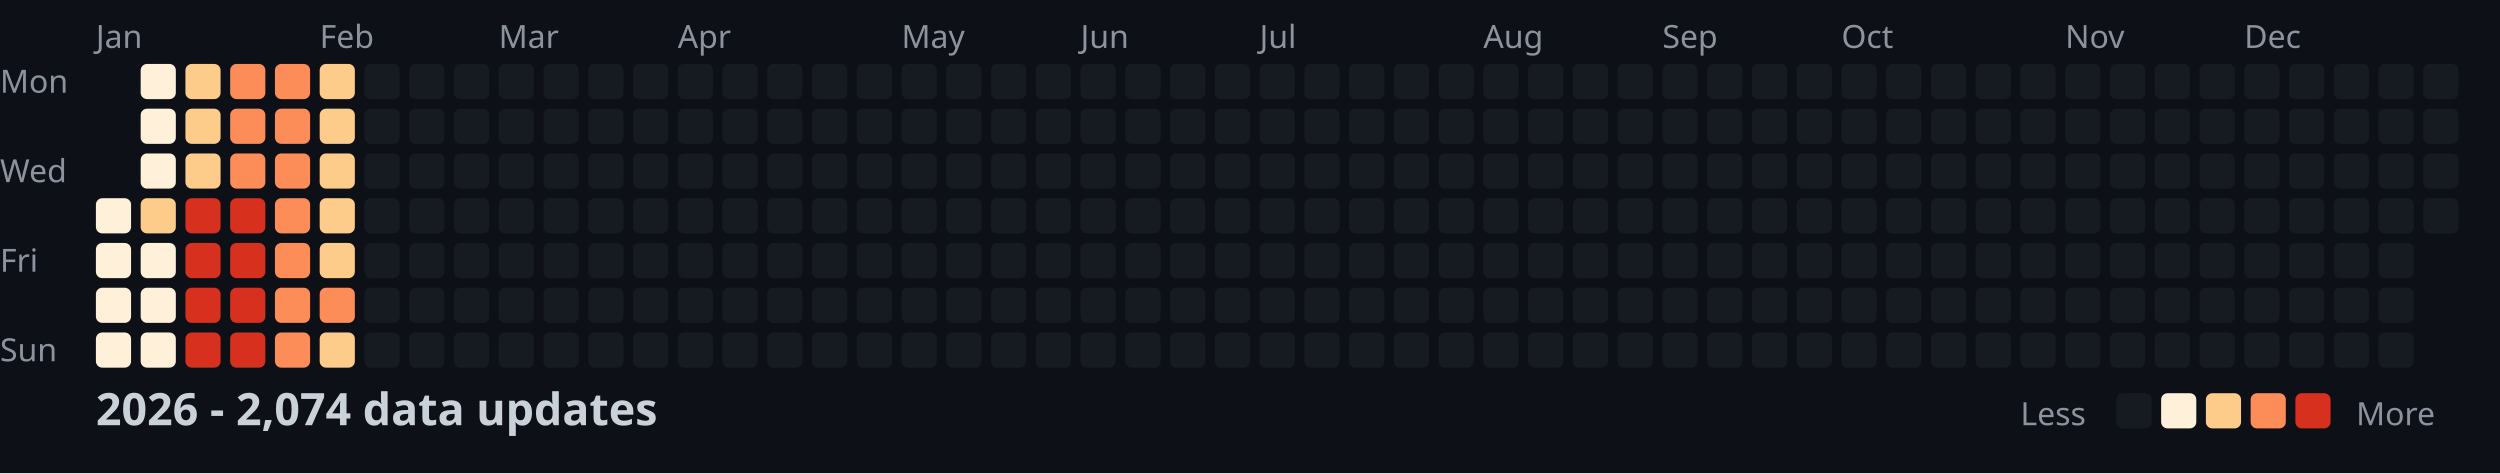
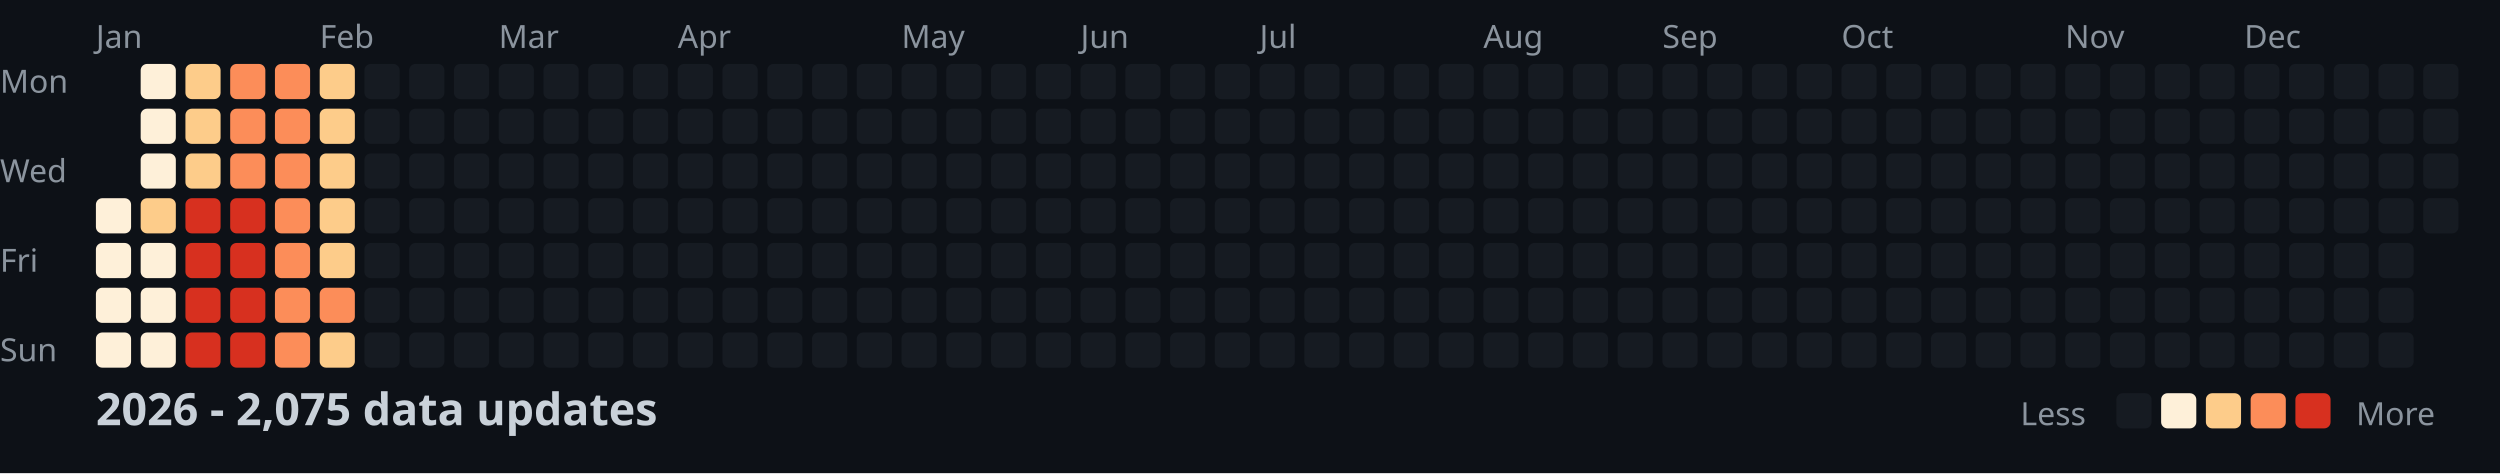
<svg xmlns="http://www.w3.org/2000/svg" width="782" height="148">
  <style>
    .month { font: 10px sans-serif; fill: #8b949e; }
    .day { font: 10px sans-serif; fill: #8b949e; }
    .title { font: bold 14px sans-serif; fill: #c9d1d9; }
    .legend { font: 10px sans-serif; fill: #8b949e; }
  </style>
  <rect width="100%" height="100%" fill="#0d1117" />
  <text x="0" y="29" class="day">Mon</text>
  <text x="0" y="57" class="day">Wed</text>
  <text x="0" y="85" class="day">Fri</text>
  <text x="0" y="113" class="day">Sun</text>
  <text x="30" y="15" class="month">Jan</text>
  <text x="100" y="15" class="month">Feb</text>
  <text x="156" y="15" class="month">Mar</text>
  <text x="212" y="15" class="month">Apr</text>
  <text x="282" y="15" class="month">May</text>
  <text x="338" y="15" class="month">Jun</text>
  <text x="394" y="15" class="month">Jul</text>
  <text x="464" y="15" class="month">Aug</text>
  <text x="520" y="15" class="month">Sep</text>
  <text x="576" y="15" class="month">Oct</text>
  <text x="646" y="15" class="month">Nov</text>
  <text x="702" y="15" class="month">Dec</text>
  <rect x="30" y="62" width="11" height="11" fill="#fef0d9" rx="2" />
  <rect x="30" y="76" width="11" height="11" fill="#fef0d9" rx="2" />
  <rect x="30" y="90" width="11" height="11" fill="#fef0d9" rx="2" />
  <rect x="30" y="104" width="11" height="11" fill="#fef0d9" rx="2" />
  <rect x="44" y="20" width="11" height="11" fill="#fef0d9" rx="2" />
  <rect x="44" y="34" width="11" height="11" fill="#fef0d9" rx="2" />
  <rect x="44" y="48" width="11" height="11" fill="#fef0d9" rx="2" />
  <rect x="44" y="62" width="11" height="11" fill="#fdcc8a" rx="2" />
  <rect x="44" y="76" width="11" height="11" fill="#fef0d9" rx="2" />
  <rect x="44" y="90" width="11" height="11" fill="#fef0d9" rx="2" />
  <rect x="44" y="104" width="11" height="11" fill="#fef0d9" rx="2" />
  <rect x="58" y="20" width="11" height="11" fill="#fdcc8a" rx="2" />
  <rect x="58" y="34" width="11" height="11" fill="#fdcc8a" rx="2" />
  <rect x="58" y="48" width="11" height="11" fill="#fdcc8a" rx="2" />
  <rect x="58" y="62" width="11" height="11" fill="#d7301f" rx="2" />
  <rect x="58" y="76" width="11" height="11" fill="#d7301f" rx="2" />
  <rect x="58" y="90" width="11" height="11" fill="#d7301f" rx="2" />
  <rect x="58" y="104" width="11" height="11" fill="#d7301f" rx="2" />
  <rect x="72" y="20" width="11" height="11" fill="#fc8d59" rx="2" />
  <rect x="72" y="34" width="11" height="11" fill="#fc8d59" rx="2" />
  <rect x="72" y="48" width="11" height="11" fill="#fc8d59" rx="2" />
  <rect x="72" y="62" width="11" height="11" fill="#d7301f" rx="2" />
  <rect x="72" y="76" width="11" height="11" fill="#d7301f" rx="2" />
  <rect x="72" y="90" width="11" height="11" fill="#d7301f" rx="2" />
  <rect x="72" y="104" width="11" height="11" fill="#d7301f" rx="2" />
  <rect x="86" y="20" width="11" height="11" fill="#fc8d59" rx="2" />
  <rect x="86" y="34" width="11" height="11" fill="#fc8d59" rx="2" />
  <rect x="86" y="48" width="11" height="11" fill="#fc8d59" rx="2" />
  <rect x="86" y="62" width="11" height="11" fill="#fc8d59" rx="2" />
  <rect x="86" y="76" width="11" height="11" fill="#fc8d59" rx="2" />
  <rect x="86" y="90" width="11" height="11" fill="#fc8d59" rx="2" />
  <rect x="86" y="104" width="11" height="11" fill="#fc8d59" rx="2" />
  <rect x="100" y="20" width="11" height="11" fill="#fdcc8a" rx="2" />
  <rect x="100" y="34" width="11" height="11" fill="#fdcc8a" rx="2" />
  <rect x="100" y="48" width="11" height="11" fill="#fdcc8a" rx="2" />
  <rect x="100" y="62" width="11" height="11" fill="#fdcc8a" rx="2" />
  <rect x="100" y="76" width="11" height="11" fill="#fdcc8a" rx="2" />
  <rect x="100" y="90" width="11" height="11" fill="#fc8d59" rx="2" />
  <rect x="100" y="104" width="11" height="11" fill="#fdcc8a" rx="2" />
  <rect x="114" y="20" width="11" height="11" fill="#161b22" rx="2" />
  <rect x="114" y="34" width="11" height="11" fill="#161b22" rx="2" />
  <rect x="114" y="48" width="11" height="11" fill="#161b22" rx="2" />
  <rect x="114" y="62" width="11" height="11" fill="#161b22" rx="2" />
  <rect x="114" y="76" width="11" height="11" fill="#161b22" rx="2" />
  <rect x="114" y="90" width="11" height="11" fill="#161b22" rx="2" />
  <rect x="114" y="104" width="11" height="11" fill="#161b22" rx="2" />
  <rect x="128" y="20" width="11" height="11" fill="#161b22" rx="2" />
  <rect x="128" y="34" width="11" height="11" fill="#161b22" rx="2" />
  <rect x="128" y="48" width="11" height="11" fill="#161b22" rx="2" />
  <rect x="128" y="62" width="11" height="11" fill="#161b22" rx="2" />
  <rect x="128" y="76" width="11" height="11" fill="#161b22" rx="2" />
  <rect x="128" y="90" width="11" height="11" fill="#161b22" rx="2" />
  <rect x="128" y="104" width="11" height="11" fill="#161b22" rx="2" />
  <rect x="142" y="20" width="11" height="11" fill="#161b22" rx="2" />
  <rect x="142" y="34" width="11" height="11" fill="#161b22" rx="2" />
  <rect x="142" y="48" width="11" height="11" fill="#161b22" rx="2" />
  <rect x="142" y="62" width="11" height="11" fill="#161b22" rx="2" />
  <rect x="142" y="76" width="11" height="11" fill="#161b22" rx="2" />
  <rect x="142" y="90" width="11" height="11" fill="#161b22" rx="2" />
  <rect x="142" y="104" width="11" height="11" fill="#161b22" rx="2" />
  <rect x="156" y="20" width="11" height="11" fill="#161b22" rx="2" />
  <rect x="156" y="34" width="11" height="11" fill="#161b22" rx="2" />
  <rect x="156" y="48" width="11" height="11" fill="#161b22" rx="2" />
  <rect x="156" y="62" width="11" height="11" fill="#161b22" rx="2" />
  <rect x="156" y="76" width="11" height="11" fill="#161b22" rx="2" />
  <rect x="156" y="90" width="11" height="11" fill="#161b22" rx="2" />
  <rect x="156" y="104" width="11" height="11" fill="#161b22" rx="2" />
  <rect x="170" y="20" width="11" height="11" fill="#161b22" rx="2" />
  <rect x="170" y="34" width="11" height="11" fill="#161b22" rx="2" />
  <rect x="170" y="48" width="11" height="11" fill="#161b22" rx="2" />
  <rect x="170" y="62" width="11" height="11" fill="#161b22" rx="2" />
  <rect x="170" y="76" width="11" height="11" fill="#161b22" rx="2" />
  <rect x="170" y="90" width="11" height="11" fill="#161b22" rx="2" />
  <rect x="170" y="104" width="11" height="11" fill="#161b22" rx="2" />
  <rect x="184" y="20" width="11" height="11" fill="#161b22" rx="2" />
  <rect x="184" y="34" width="11" height="11" fill="#161b22" rx="2" />
  <rect x="184" y="48" width="11" height="11" fill="#161b22" rx="2" />
  <rect x="184" y="62" width="11" height="11" fill="#161b22" rx="2" />
  <rect x="184" y="76" width="11" height="11" fill="#161b22" rx="2" />
  <rect x="184" y="90" width="11" height="11" fill="#161b22" rx="2" />
  <rect x="184" y="104" width="11" height="11" fill="#161b22" rx="2" />
  <rect x="198" y="20" width="11" height="11" fill="#161b22" rx="2" />
  <rect x="198" y="34" width="11" height="11" fill="#161b22" rx="2" />
  <rect x="198" y="48" width="11" height="11" fill="#161b22" rx="2" />
  <rect x="198" y="62" width="11" height="11" fill="#161b22" rx="2" />
  <rect x="198" y="76" width="11" height="11" fill="#161b22" rx="2" />
  <rect x="198" y="90" width="11" height="11" fill="#161b22" rx="2" />
  <rect x="198" y="104" width="11" height="11" fill="#161b22" rx="2" />
  <rect x="212" y="20" width="11" height="11" fill="#161b22" rx="2" />
  <rect x="212" y="34" width="11" height="11" fill="#161b22" rx="2" />
  <rect x="212" y="48" width="11" height="11" fill="#161b22" rx="2" />
  <rect x="212" y="62" width="11" height="11" fill="#161b22" rx="2" />
  <rect x="212" y="76" width="11" height="11" fill="#161b22" rx="2" />
  <rect x="212" y="90" width="11" height="11" fill="#161b22" rx="2" />
  <rect x="212" y="104" width="11" height="11" fill="#161b22" rx="2" />
  <rect x="226" y="20" width="11" height="11" fill="#161b22" rx="2" />
  <rect x="226" y="34" width="11" height="11" fill="#161b22" rx="2" />
  <rect x="226" y="48" width="11" height="11" fill="#161b22" rx="2" />
  <rect x="226" y="62" width="11" height="11" fill="#161b22" rx="2" />
  <rect x="226" y="76" width="11" height="11" fill="#161b22" rx="2" />
  <rect x="226" y="90" width="11" height="11" fill="#161b22" rx="2" />
  <rect x="226" y="104" width="11" height="11" fill="#161b22" rx="2" />
  <rect x="240" y="20" width="11" height="11" fill="#161b22" rx="2" />
  <rect x="240" y="34" width="11" height="11" fill="#161b22" rx="2" />
  <rect x="240" y="48" width="11" height="11" fill="#161b22" rx="2" />
  <rect x="240" y="62" width="11" height="11" fill="#161b22" rx="2" />
  <rect x="240" y="76" width="11" height="11" fill="#161b22" rx="2" />
  <rect x="240" y="90" width="11" height="11" fill="#161b22" rx="2" />
  <rect x="240" y="104" width="11" height="11" fill="#161b22" rx="2" />
  <rect x="254" y="20" width="11" height="11" fill="#161b22" rx="2" />
  <rect x="254" y="34" width="11" height="11" fill="#161b22" rx="2" />
  <rect x="254" y="48" width="11" height="11" fill="#161b22" rx="2" />
  <rect x="254" y="62" width="11" height="11" fill="#161b22" rx="2" />
  <rect x="254" y="76" width="11" height="11" fill="#161b22" rx="2" />
  <rect x="254" y="90" width="11" height="11" fill="#161b22" rx="2" />
  <rect x="254" y="104" width="11" height="11" fill="#161b22" rx="2" />
  <rect x="268" y="20" width="11" height="11" fill="#161b22" rx="2" />
  <rect x="268" y="34" width="11" height="11" fill="#161b22" rx="2" />
  <rect x="268" y="48" width="11" height="11" fill="#161b22" rx="2" />
  <rect x="268" y="62" width="11" height="11" fill="#161b22" rx="2" />
  <rect x="268" y="76" width="11" height="11" fill="#161b22" rx="2" />
  <rect x="268" y="90" width="11" height="11" fill="#161b22" rx="2" />
  <rect x="268" y="104" width="11" height="11" fill="#161b22" rx="2" />
  <rect x="282" y="20" width="11" height="11" fill="#161b22" rx="2" />
  <rect x="282" y="34" width="11" height="11" fill="#161b22" rx="2" />
  <rect x="282" y="48" width="11" height="11" fill="#161b22" rx="2" />
  <rect x="282" y="62" width="11" height="11" fill="#161b22" rx="2" />
  <rect x="282" y="76" width="11" height="11" fill="#161b22" rx="2" />
  <rect x="282" y="90" width="11" height="11" fill="#161b22" rx="2" />
  <rect x="282" y="104" width="11" height="11" fill="#161b22" rx="2" />
  <rect x="296" y="20" width="11" height="11" fill="#161b22" rx="2" />
  <rect x="296" y="34" width="11" height="11" fill="#161b22" rx="2" />
  <rect x="296" y="48" width="11" height="11" fill="#161b22" rx="2" />
  <rect x="296" y="62" width="11" height="11" fill="#161b22" rx="2" />
  <rect x="296" y="76" width="11" height="11" fill="#161b22" rx="2" />
  <rect x="296" y="90" width="11" height="11" fill="#161b22" rx="2" />
  <rect x="296" y="104" width="11" height="11" fill="#161b22" rx="2" />
  <rect x="310" y="20" width="11" height="11" fill="#161b22" rx="2" />
  <rect x="310" y="34" width="11" height="11" fill="#161b22" rx="2" />
  <rect x="310" y="48" width="11" height="11" fill="#161b22" rx="2" />
  <rect x="310" y="62" width="11" height="11" fill="#161b22" rx="2" />
  <rect x="310" y="76" width="11" height="11" fill="#161b22" rx="2" />
  <rect x="310" y="90" width="11" height="11" fill="#161b22" rx="2" />
  <rect x="310" y="104" width="11" height="11" fill="#161b22" rx="2" />
  <rect x="324" y="20" width="11" height="11" fill="#161b22" rx="2" />
  <rect x="324" y="34" width="11" height="11" fill="#161b22" rx="2" />
  <rect x="324" y="48" width="11" height="11" fill="#161b22" rx="2" />
  <rect x="324" y="62" width="11" height="11" fill="#161b22" rx="2" />
  <rect x="324" y="76" width="11" height="11" fill="#161b22" rx="2" />
  <rect x="324" y="90" width="11" height="11" fill="#161b22" rx="2" />
  <rect x="324" y="104" width="11" height="11" fill="#161b22" rx="2" />
  <rect x="338" y="20" width="11" height="11" fill="#161b22" rx="2" />
  <rect x="338" y="34" width="11" height="11" fill="#161b22" rx="2" />
  <rect x="338" y="48" width="11" height="11" fill="#161b22" rx="2" />
  <rect x="338" y="62" width="11" height="11" fill="#161b22" rx="2" />
  <rect x="338" y="76" width="11" height="11" fill="#161b22" rx="2" />
  <rect x="338" y="90" width="11" height="11" fill="#161b22" rx="2" />
  <rect x="338" y="104" width="11" height="11" fill="#161b22" rx="2" />
  <rect x="352" y="20" width="11" height="11" fill="#161b22" rx="2" />
  <rect x="352" y="34" width="11" height="11" fill="#161b22" rx="2" />
  <rect x="352" y="48" width="11" height="11" fill="#161b22" rx="2" />
  <rect x="352" y="62" width="11" height="11" fill="#161b22" rx="2" />
  <rect x="352" y="76" width="11" height="11" fill="#161b22" rx="2" />
  <rect x="352" y="90" width="11" height="11" fill="#161b22" rx="2" />
  <rect x="352" y="104" width="11" height="11" fill="#161b22" rx="2" />
  <rect x="366" y="20" width="11" height="11" fill="#161b22" rx="2" />
  <rect x="366" y="34" width="11" height="11" fill="#161b22" rx="2" />
  <rect x="366" y="48" width="11" height="11" fill="#161b22" rx="2" />
  <rect x="366" y="62" width="11" height="11" fill="#161b22" rx="2" />
  <rect x="366" y="76" width="11" height="11" fill="#161b22" rx="2" />
  <rect x="366" y="90" width="11" height="11" fill="#161b22" rx="2" />
  <rect x="366" y="104" width="11" height="11" fill="#161b22" rx="2" />
  <rect x="380" y="20" width="11" height="11" fill="#161b22" rx="2" />
  <rect x="380" y="34" width="11" height="11" fill="#161b22" rx="2" />
  <rect x="380" y="48" width="11" height="11" fill="#161b22" rx="2" />
  <rect x="380" y="62" width="11" height="11" fill="#161b22" rx="2" />
  <rect x="380" y="76" width="11" height="11" fill="#161b22" rx="2" />
  <rect x="380" y="90" width="11" height="11" fill="#161b22" rx="2" />
  <rect x="380" y="104" width="11" height="11" fill="#161b22" rx="2" />
  <rect x="394" y="20" width="11" height="11" fill="#161b22" rx="2" />
  <rect x="394" y="34" width="11" height="11" fill="#161b22" rx="2" />
  <rect x="394" y="48" width="11" height="11" fill="#161b22" rx="2" />
  <rect x="394" y="62" width="11" height="11" fill="#161b22" rx="2" />
  <rect x="394" y="76" width="11" height="11" fill="#161b22" rx="2" />
  <rect x="394" y="90" width="11" height="11" fill="#161b22" rx="2" />
  <rect x="394" y="104" width="11" height="11" fill="#161b22" rx="2" />
  <rect x="408" y="20" width="11" height="11" fill="#161b22" rx="2" />
  <rect x="408" y="34" width="11" height="11" fill="#161b22" rx="2" />
  <rect x="408" y="48" width="11" height="11" fill="#161b22" rx="2" />
  <rect x="408" y="62" width="11" height="11" fill="#161b22" rx="2" />
  <rect x="408" y="76" width="11" height="11" fill="#161b22" rx="2" />
  <rect x="408" y="90" width="11" height="11" fill="#161b22" rx="2" />
  <rect x="408" y="104" width="11" height="11" fill="#161b22" rx="2" />
  <rect x="422" y="20" width="11" height="11" fill="#161b22" rx="2" />
  <rect x="422" y="34" width="11" height="11" fill="#161b22" rx="2" />
  <rect x="422" y="48" width="11" height="11" fill="#161b22" rx="2" />
  <rect x="422" y="62" width="11" height="11" fill="#161b22" rx="2" />
  <rect x="422" y="76" width="11" height="11" fill="#161b22" rx="2" />
  <rect x="422" y="90" width="11" height="11" fill="#161b22" rx="2" />
  <rect x="422" y="104" width="11" height="11" fill="#161b22" rx="2" />
  <rect x="436" y="20" width="11" height="11" fill="#161b22" rx="2" />
  <rect x="436" y="34" width="11" height="11" fill="#161b22" rx="2" />
  <rect x="436" y="48" width="11" height="11" fill="#161b22" rx="2" />
  <rect x="436" y="62" width="11" height="11" fill="#161b22" rx="2" />
  <rect x="436" y="76" width="11" height="11" fill="#161b22" rx="2" />
  <rect x="436" y="90" width="11" height="11" fill="#161b22" rx="2" />
  <rect x="436" y="104" width="11" height="11" fill="#161b22" rx="2" />
  <rect x="450" y="20" width="11" height="11" fill="#161b22" rx="2" />
  <rect x="450" y="34" width="11" height="11" fill="#161b22" rx="2" />
  <rect x="450" y="48" width="11" height="11" fill="#161b22" rx="2" />
  <rect x="450" y="62" width="11" height="11" fill="#161b22" rx="2" />
  <rect x="450" y="76" width="11" height="11" fill="#161b22" rx="2" />
  <rect x="450" y="90" width="11" height="11" fill="#161b22" rx="2" />
  <rect x="450" y="104" width="11" height="11" fill="#161b22" rx="2" />
  <rect x="464" y="20" width="11" height="11" fill="#161b22" rx="2" />
  <rect x="464" y="34" width="11" height="11" fill="#161b22" rx="2" />
  <rect x="464" y="48" width="11" height="11" fill="#161b22" rx="2" />
  <rect x="464" y="62" width="11" height="11" fill="#161b22" rx="2" />
  <rect x="464" y="76" width="11" height="11" fill="#161b22" rx="2" />
  <rect x="464" y="90" width="11" height="11" fill="#161b22" rx="2" />
  <rect x="464" y="104" width="11" height="11" fill="#161b22" rx="2" />
  <rect x="478" y="20" width="11" height="11" fill="#161b22" rx="2" />
  <rect x="478" y="34" width="11" height="11" fill="#161b22" rx="2" />
  <rect x="478" y="48" width="11" height="11" fill="#161b22" rx="2" />
  <rect x="478" y="62" width="11" height="11" fill="#161b22" rx="2" />
  <rect x="478" y="76" width="11" height="11" fill="#161b22" rx="2" />
  <rect x="478" y="90" width="11" height="11" fill="#161b22" rx="2" />
  <rect x="478" y="104" width="11" height="11" fill="#161b22" rx="2" />
  <rect x="492" y="20" width="11" height="11" fill="#161b22" rx="2" />
  <rect x="492" y="34" width="11" height="11" fill="#161b22" rx="2" />
  <rect x="492" y="48" width="11" height="11" fill="#161b22" rx="2" />
  <rect x="492" y="62" width="11" height="11" fill="#161b22" rx="2" />
  <rect x="492" y="76" width="11" height="11" fill="#161b22" rx="2" />
  <rect x="492" y="90" width="11" height="11" fill="#161b22" rx="2" />
  <rect x="492" y="104" width="11" height="11" fill="#161b22" rx="2" />
  <rect x="506" y="20" width="11" height="11" fill="#161b22" rx="2" />
  <rect x="506" y="34" width="11" height="11" fill="#161b22" rx="2" />
  <rect x="506" y="48" width="11" height="11" fill="#161b22" rx="2" />
  <rect x="506" y="62" width="11" height="11" fill="#161b22" rx="2" />
  <rect x="506" y="76" width="11" height="11" fill="#161b22" rx="2" />
  <rect x="506" y="90" width="11" height="11" fill="#161b22" rx="2" />
  <rect x="506" y="104" width="11" height="11" fill="#161b22" rx="2" />
  <rect x="520" y="20" width="11" height="11" fill="#161b22" rx="2" />
  <rect x="520" y="34" width="11" height="11" fill="#161b22" rx="2" />
  <rect x="520" y="48" width="11" height="11" fill="#161b22" rx="2" />
  <rect x="520" y="62" width="11" height="11" fill="#161b22" rx="2" />
  <rect x="520" y="76" width="11" height="11" fill="#161b22" rx="2" />
  <rect x="520" y="90" width="11" height="11" fill="#161b22" rx="2" />
  <rect x="520" y="104" width="11" height="11" fill="#161b22" rx="2" />
  <rect x="534" y="20" width="11" height="11" fill="#161b22" rx="2" />
  <rect x="534" y="34" width="11" height="11" fill="#161b22" rx="2" />
  <rect x="534" y="48" width="11" height="11" fill="#161b22" rx="2" />
  <rect x="534" y="62" width="11" height="11" fill="#161b22" rx="2" />
  <rect x="534" y="76" width="11" height="11" fill="#161b22" rx="2" />
  <rect x="534" y="90" width="11" height="11" fill="#161b22" rx="2" />
  <rect x="534" y="104" width="11" height="11" fill="#161b22" rx="2" />
  <rect x="548" y="20" width="11" height="11" fill="#161b22" rx="2" />
  <rect x="548" y="34" width="11" height="11" fill="#161b22" rx="2" />
  <rect x="548" y="48" width="11" height="11" fill="#161b22" rx="2" />
  <rect x="548" y="62" width="11" height="11" fill="#161b22" rx="2" />
  <rect x="548" y="76" width="11" height="11" fill="#161b22" rx="2" />
  <rect x="548" y="90" width="11" height="11" fill="#161b22" rx="2" />
  <rect x="548" y="104" width="11" height="11" fill="#161b22" rx="2" />
  <rect x="562" y="20" width="11" height="11" fill="#161b22" rx="2" />
  <rect x="562" y="34" width="11" height="11" fill="#161b22" rx="2" />
  <rect x="562" y="48" width="11" height="11" fill="#161b22" rx="2" />
  <rect x="562" y="62" width="11" height="11" fill="#161b22" rx="2" />
  <rect x="562" y="76" width="11" height="11" fill="#161b22" rx="2" />
  <rect x="562" y="90" width="11" height="11" fill="#161b22" rx="2" />
  <rect x="562" y="104" width="11" height="11" fill="#161b22" rx="2" />
  <rect x="576" y="20" width="11" height="11" fill="#161b22" rx="2" />
  <rect x="576" y="34" width="11" height="11" fill="#161b22" rx="2" />
  <rect x="576" y="48" width="11" height="11" fill="#161b22" rx="2" />
  <rect x="576" y="62" width="11" height="11" fill="#161b22" rx="2" />
  <rect x="576" y="76" width="11" height="11" fill="#161b22" rx="2" />
  <rect x="576" y="90" width="11" height="11" fill="#161b22" rx="2" />
  <rect x="576" y="104" width="11" height="11" fill="#161b22" rx="2" />
  <rect x="590" y="20" width="11" height="11" fill="#161b22" rx="2" />
  <rect x="590" y="34" width="11" height="11" fill="#161b22" rx="2" />
  <rect x="590" y="48" width="11" height="11" fill="#161b22" rx="2" />
  <rect x="590" y="62" width="11" height="11" fill="#161b22" rx="2" />
  <rect x="590" y="76" width="11" height="11" fill="#161b22" rx="2" />
  <rect x="590" y="90" width="11" height="11" fill="#161b22" rx="2" />
  <rect x="590" y="104" width="11" height="11" fill="#161b22" rx="2" />
  <rect x="604" y="20" width="11" height="11" fill="#161b22" rx="2" />
  <rect x="604" y="34" width="11" height="11" fill="#161b22" rx="2" />
  <rect x="604" y="48" width="11" height="11" fill="#161b22" rx="2" />
  <rect x="604" y="62" width="11" height="11" fill="#161b22" rx="2" />
  <rect x="604" y="76" width="11" height="11" fill="#161b22" rx="2" />
  <rect x="604" y="90" width="11" height="11" fill="#161b22" rx="2" />
  <rect x="604" y="104" width="11" height="11" fill="#161b22" rx="2" />
  <rect x="618" y="20" width="11" height="11" fill="#161b22" rx="2" />
  <rect x="618" y="34" width="11" height="11" fill="#161b22" rx="2" />
  <rect x="618" y="48" width="11" height="11" fill="#161b22" rx="2" />
  <rect x="618" y="62" width="11" height="11" fill="#161b22" rx="2" />
  <rect x="618" y="76" width="11" height="11" fill="#161b22" rx="2" />
  <rect x="618" y="90" width="11" height="11" fill="#161b22" rx="2" />
  <rect x="618" y="104" width="11" height="11" fill="#161b22" rx="2" />
  <rect x="632" y="20" width="11" height="11" fill="#161b22" rx="2" />
  <rect x="632" y="34" width="11" height="11" fill="#161b22" rx="2" />
  <rect x="632" y="48" width="11" height="11" fill="#161b22" rx="2" />
  <rect x="632" y="62" width="11" height="11" fill="#161b22" rx="2" />
  <rect x="632" y="76" width="11" height="11" fill="#161b22" rx="2" />
  <rect x="632" y="90" width="11" height="11" fill="#161b22" rx="2" />
  <rect x="632" y="104" width="11" height="11" fill="#161b22" rx="2" />
  <rect x="646" y="20" width="11" height="11" fill="#161b22" rx="2" />
  <rect x="646" y="34" width="11" height="11" fill="#161b22" rx="2" />
  <rect x="646" y="48" width="11" height="11" fill="#161b22" rx="2" />
  <rect x="646" y="62" width="11" height="11" fill="#161b22" rx="2" />
  <rect x="646" y="76" width="11" height="11" fill="#161b22" rx="2" />
  <rect x="646" y="90" width="11" height="11" fill="#161b22" rx="2" />
  <rect x="646" y="104" width="11" height="11" fill="#161b22" rx="2" />
  <rect x="660" y="20" width="11" height="11" fill="#161b22" rx="2" />
  <rect x="660" y="34" width="11" height="11" fill="#161b22" rx="2" />
  <rect x="660" y="48" width="11" height="11" fill="#161b22" rx="2" />
  <rect x="660" y="62" width="11" height="11" fill="#161b22" rx="2" />
  <rect x="660" y="76" width="11" height="11" fill="#161b22" rx="2" />
  <rect x="660" y="90" width="11" height="11" fill="#161b22" rx="2" />
  <rect x="660" y="104" width="11" height="11" fill="#161b22" rx="2" />
  <rect x="674" y="20" width="11" height="11" fill="#161b22" rx="2" />
  <rect x="674" y="34" width="11" height="11" fill="#161b22" rx="2" />
  <rect x="674" y="48" width="11" height="11" fill="#161b22" rx="2" />
  <rect x="674" y="62" width="11" height="11" fill="#161b22" rx="2" />
  <rect x="674" y="76" width="11" height="11" fill="#161b22" rx="2" />
  <rect x="674" y="90" width="11" height="11" fill="#161b22" rx="2" />
  <rect x="674" y="104" width="11" height="11" fill="#161b22" rx="2" />
  <rect x="688" y="20" width="11" height="11" fill="#161b22" rx="2" />
  <rect x="688" y="34" width="11" height="11" fill="#161b22" rx="2" />
  <rect x="688" y="48" width="11" height="11" fill="#161b22" rx="2" />
  <rect x="688" y="62" width="11" height="11" fill="#161b22" rx="2" />
  <rect x="688" y="76" width="11" height="11" fill="#161b22" rx="2" />
  <rect x="688" y="90" width="11" height="11" fill="#161b22" rx="2" />
  <rect x="688" y="104" width="11" height="11" fill="#161b22" rx="2" />
  <rect x="702" y="20" width="11" height="11" fill="#161b22" rx="2" />
  <rect x="702" y="34" width="11" height="11" fill="#161b22" rx="2" />
  <rect x="702" y="48" width="11" height="11" fill="#161b22" rx="2" />
  <rect x="702" y="62" width="11" height="11" fill="#161b22" rx="2" />
  <rect x="702" y="76" width="11" height="11" fill="#161b22" rx="2" />
  <rect x="702" y="90" width="11" height="11" fill="#161b22" rx="2" />
  <rect x="702" y="104" width="11" height="11" fill="#161b22" rx="2" />
  <rect x="716" y="20" width="11" height="11" fill="#161b22" rx="2" />
  <rect x="716" y="34" width="11" height="11" fill="#161b22" rx="2" />
  <rect x="716" y="48" width="11" height="11" fill="#161b22" rx="2" />
  <rect x="716" y="62" width="11" height="11" fill="#161b22" rx="2" />
  <rect x="716" y="76" width="11" height="11" fill="#161b22" rx="2" />
  <rect x="716" y="90" width="11" height="11" fill="#161b22" rx="2" />
  <rect x="716" y="104" width="11" height="11" fill="#161b22" rx="2" />
  <rect x="730" y="20" width="11" height="11" fill="#161b22" rx="2" />
  <rect x="730" y="34" width="11" height="11" fill="#161b22" rx="2" />
  <rect x="730" y="48" width="11" height="11" fill="#161b22" rx="2" />
  <rect x="730" y="62" width="11" height="11" fill="#161b22" rx="2" />
  <rect x="730" y="76" width="11" height="11" fill="#161b22" rx="2" />
  <rect x="730" y="90" width="11" height="11" fill="#161b22" rx="2" />
  <rect x="730" y="104" width="11" height="11" fill="#161b22" rx="2" />
  <rect x="744" y="20" width="11" height="11" fill="#161b22" rx="2" />
  <rect x="744" y="34" width="11" height="11" fill="#161b22" rx="2" />
  <rect x="744" y="48" width="11" height="11" fill="#161b22" rx="2" />
  <rect x="744" y="62" width="11" height="11" fill="#161b22" rx="2" />
  <rect x="744" y="76" width="11" height="11" fill="#161b22" rx="2" />
  <rect x="744" y="90" width="11" height="11" fill="#161b22" rx="2" />
  <rect x="744" y="104" width="11" height="11" fill="#161b22" rx="2" />
  <rect x="758" y="20" width="11" height="11" fill="#161b22" rx="2" />
  <rect x="758" y="34" width="11" height="11" fill="#161b22" rx="2" />
  <rect x="758" y="48" width="11" height="11" fill="#161b22" rx="2" />
  <rect x="758" y="62" width="11" height="11" fill="#161b22" rx="2" />
-   <text x="30" y="133" class="title">2026 - 2,074 data updates</text>
+   <text x="30" y="133" class="title">2026 - 2,075 data updates</text>
  <text x="632" y="133" class="legend">Less</text>
  <rect x="662" y="123" width="11" height="11" fill="#161b22" rx="2" />
  <rect x="676" y="123" width="11" height="11" fill="#fef0d9" rx="2" />
  <rect x="690" y="123" width="11" height="11" fill="#fdcc8a" rx="2" />
  <rect x="704" y="123" width="11" height="11" fill="#fc8d59" rx="2" />
  <rect x="718" y="123" width="11" height="11" fill="#d7301f" rx="2" />
  <text x="737" y="133" class="legend">More</text>
</svg>
